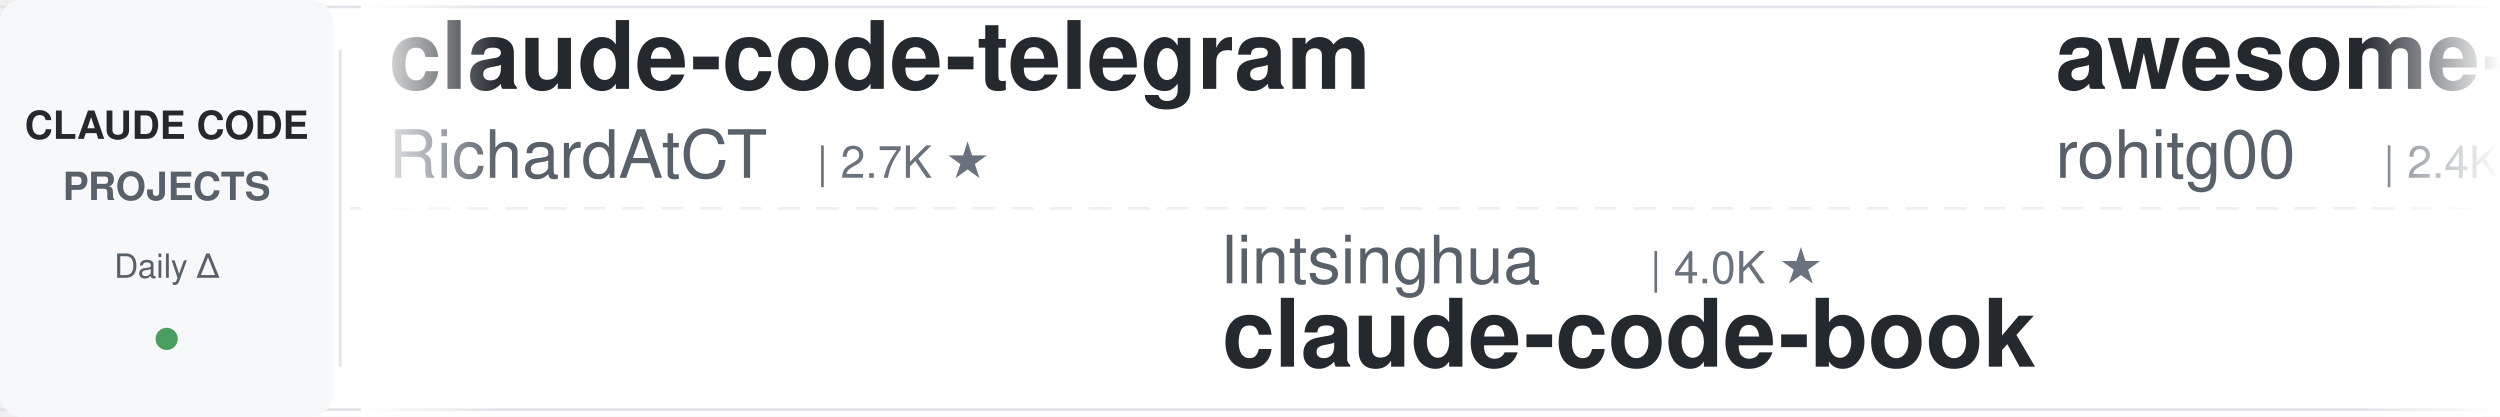
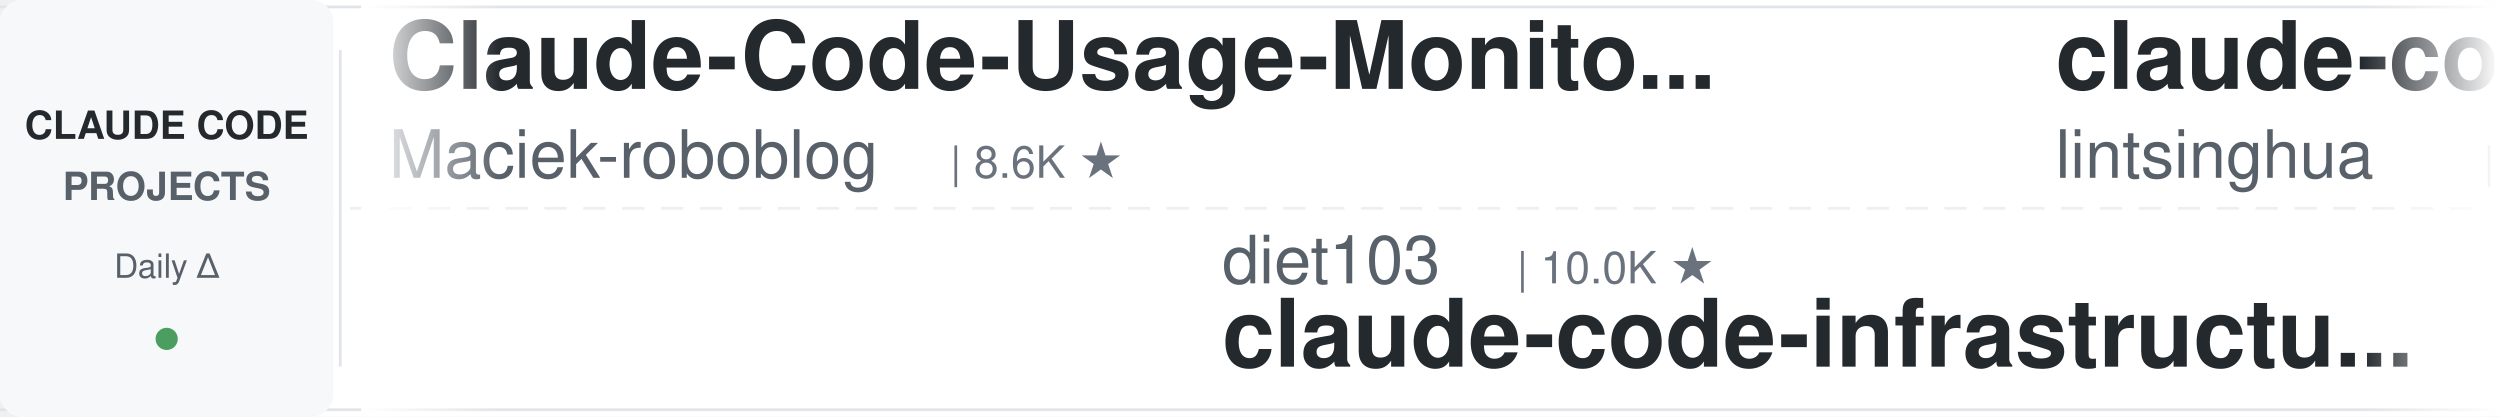
<svg xmlns="http://www.w3.org/2000/svg" width="900" height="150">
  <defs>
    <linearGradient id="leftFade" x1="0%" y1="0%" x2="100%" y2="0%">
      <stop offset="0%" style="stop-color:#ffffff;stop-opacity:1" />
      <stop offset="100%" style="stop-color:#ffffff;stop-opacity:0" />
    </linearGradient>
    <linearGradient id="rightFade" x1="0%" y1="0%" x2="100%" y2="0%">
      <stop offset="0%" style="stop-color:#ffffff;stop-opacity:0" />
      <stop offset="100%" style="stop-color:#ffffff;stop-opacity:1" />
    </linearGradient>
  </defs>
  <rect width="900" height="150" fill="#ffffff" rx="8" />
  <rect x="0" y="2" width="900" height="1" fill="#e1e4e8" />
  <rect x="0" y="147" width="900" height="1" fill="#e1e4e8" />
  <line x1="0" y1="75" x2="900" y2="75" stroke="#e1e4e8" stroke-width="1" stroke-dasharray="8 6" opacity="0.6" />
  <rect x="0" y="0" width="120" height="150" fill="#f6f8fa" rx="8" />
  <text x="60" y="50" font-family="-apple-system, BlinkMacSystemFont, 'Segoe UI', Helvetica, Arial, sans-serif" font-size="14" font-weight="600" fill="#24292e" text-anchor="middle">CLAUDE CODE</text>
  <text x="60" y="72" font-family="-apple-system, BlinkMacSystemFont, 'Segoe UI', Helvetica, Arial, sans-serif" font-size="14" font-weight="600" fill="#586069" text-anchor="middle">PROJECTS</text>
  <text x="60" y="100" font-family="-apple-system, BlinkMacSystemFont, 'Segoe UI', Helvetica, Arial, sans-serif" font-size="12" font-weight="500" fill="#586069" text-anchor="middle">Daily Δ</text>
  <circle cx="60" cy="122" r="4" fill="#22863a" opacity="0.8" />
  <rect x="122" y="18" width="1" height="114" fill="#e1e4e8" />
  <clipPath id="tickerClip">
    <rect x="130" y="0" width="770" height="150" />
  </clipPath>
  <g clip-path="url(#tickerClip)">
    <g id="tickerItems">
      <animateTransform attributeName="transform" attributeType="XML" type="translate" from="0 0" to="-3000 0" dur="54s" repeatCount="indefinite" />
      <g transform="translate(0, 0)">
-         <text x="140" y="32" font-family="-apple-system, BlinkMacSystemFont, 'Segoe UI', Helvetica, Arial, sans-serif" font-size="34" font-weight="600" fill="#24292e">claude-code-telegram</text>
-         <text x="140" y="64" font-family="-apple-system, BlinkMacSystemFont, 'Segoe UI', Helvetica, Arial, sans-serif" font-size="24" font-weight="400" fill="#586069">RichardAtCT</text>
-         <text x="294" y="64" font-family="-apple-system, BlinkMacSystemFont, 'Segoe UI', Helvetica, Arial, sans-serif" font-size="16" font-weight="500" fill="#6a737d">| 2.7K ★</text>
+         <text x="140" y="32" font-family="-apple-system, BlinkMacSystemFont, 'Segoe UI', Helvetica, Arial, sans-serif" font-size="34" font-weight="600" fill="#24292e">Claude-Code-Usage-Monito...</text>
+         <text x="140" y="64" font-family="-apple-system, BlinkMacSystemFont, 'Segoe UI', Helvetica, Arial, sans-serif" font-size="24" font-weight="400" fill="#586069">Maciek-roboblog</text>
+         <text x="342" y="64" font-family="-apple-system, BlinkMacSystemFont, 'Segoe UI', Helvetica, Arial, sans-serif" font-size="16" font-weight="500" fill="#6a737d">| 8.6K ★</text>
      </g>
      <g transform="translate(300, 0)">
-         <text x="140" y="102" font-family="-apple-system, BlinkMacSystemFont, 'Segoe UI', Helvetica, Arial, sans-serif" font-size="24" font-weight="400" fill="#586069">lintsinghua</text>
-         <text x="294" y="102" font-family="-apple-system, BlinkMacSystemFont, 'Segoe UI', Helvetica, Arial, sans-serif" font-size="16" font-weight="500" fill="#6a737d">| 4.0K ★</text>
-         <text x="140" y="132" font-family="-apple-system, BlinkMacSystemFont, 'Segoe UI', Helvetica, Arial, sans-serif" font-size="34" font-weight="600" fill="#24292e">claude-code-book</text>
+         <text x="140" y="102" font-family="-apple-system, BlinkMacSystemFont, 'Segoe UI', Helvetica, Arial, sans-serif" font-size="24" font-weight="400" fill="#586069">diet103</text>
+         <text x="246" y="102" font-family="-apple-system, BlinkMacSystemFont, 'Segoe UI', Helvetica, Arial, sans-serif" font-size="16" font-weight="500" fill="#6a737d">| 10.0K ★</text>
+         <text x="140" y="132" font-family="-apple-system, BlinkMacSystemFont, 'Segoe UI', Helvetica, Arial, sans-serif" font-size="34" font-weight="600" fill="#24292e">claude-code-infrastructu...</text>
      </g>
      <g transform="translate(600, 0)">
-         <text x="140" y="32" font-family="-apple-system, BlinkMacSystemFont, 'Segoe UI', Helvetica, Arial, sans-serif" font-size="34" font-weight="600" fill="#24292e">awesome-claude-code-tool...</text>
-         <text x="140" y="64" font-family="-apple-system, BlinkMacSystemFont, 'Segoe UI', Helvetica, Arial, sans-serif" font-size="24" font-weight="400" fill="#586069">rohitg00</text>
-         <text x="258" y="64" font-family="-apple-system, BlinkMacSystemFont, 'Segoe UI', Helvetica, Arial, sans-serif" font-size="16" font-weight="500" fill="#6a737d">| 2.4K ★</text>
+         <text x="140" y="32" font-family="-apple-system, BlinkMacSystemFont, 'Segoe UI', Helvetica, Arial, sans-serif" font-size="34" font-weight="600" fill="#24292e">claude-code-book</text>
+         <text x="140" y="64" font-family="-apple-system, BlinkMacSystemFont, 'Segoe UI', Helvetica, Arial, sans-serif" font-size="24" font-weight="400" fill="#586069">lintsinghua</text>
+         <text x="294" y="64" font-family="-apple-system, BlinkMacSystemFont, 'Segoe UI', Helvetica, Arial, sans-serif" font-size="16" font-weight="500" fill="#6a737d">| 4.0K ★</text>
      </g>
      <g transform="translate(900, 0)">
-         <text x="140" y="102" font-family="-apple-system, BlinkMacSystemFont, 'Segoe UI', Helvetica, Arial, sans-serif" font-size="24" font-weight="400" fill="#586069">jeremylongshore</text>
-         <text x="342" y="102" font-family="-apple-system, BlinkMacSystemFont, 'Segoe UI', Helvetica, Arial, sans-serif" font-size="16" font-weight="500" fill="#6a737d">| 2.6K ★</text>
-         <text x="140" y="132" font-family="-apple-system, BlinkMacSystemFont, 'Segoe UI', Helvetica, Arial, sans-serif" font-size="34" font-weight="600" fill="#24292e">claude-code-plugins-plus...</text>
+         <text x="140" y="102" font-family="-apple-system, BlinkMacSystemFont, 'Segoe UI', Helvetica, Arial, sans-serif" font-size="24" font-weight="400" fill="#586069">Piebald-AI</text>
+         <text x="282" y="102" font-family="-apple-system, BlinkMacSystemFont, 'Segoe UI', Helvetica, Arial, sans-serif" font-size="16" font-weight="500" fill="#6a737d">| 12.1K ★</text>
+         <text x="140" y="132" font-family="-apple-system, BlinkMacSystemFont, 'Segoe UI', Helvetica, Arial, sans-serif" font-size="34" font-weight="600" fill="#24292e">claude-code-system-promp...</text>
      </g>
      <g transform="translate(1200, 0)">
-         <text x="140" y="32" font-family="-apple-system, BlinkMacSystemFont, 'Segoe UI', Helvetica, Arial, sans-serif" font-size="34" font-weight="600" fill="#24292e">claude-coder</text>
-         <text x="140" y="64" font-family="-apple-system, BlinkMacSystemFont, 'Segoe UI', Helvetica, Arial, sans-serif" font-size="24" font-weight="400" fill="#586069">kodu-ai</text>
-         <text x="246" y="64" font-family="-apple-system, BlinkMacSystemFont, 'Segoe UI', Helvetica, Arial, sans-serif" font-size="16" font-weight="500" fill="#6a737d">| 5.3K ★</text>
+         <text x="140" y="32" font-family="-apple-system, BlinkMacSystemFont, 'Segoe UI', Helvetica, Arial, sans-serif" font-size="34" font-weight="600" fill="#24292e">edmunds-claude-code</text>
+         <text x="140" y="64" font-family="-apple-system, BlinkMacSystemFont, 'Segoe UI', Helvetica, Arial, sans-serif" font-size="24" font-weight="400" fill="#586069">edmund-io</text>
+         <text x="270" y="64" font-family="-apple-system, BlinkMacSystemFont, 'Segoe UI', Helvetica, Arial, sans-serif" font-size="16" font-weight="500" fill="#6a737d">| 1.5K ★</text>
      </g>
      <g transform="translate(1500, 0)">
-         <text x="140" y="102" font-family="-apple-system, BlinkMacSystemFont, 'Segoe UI', Helvetica, Arial, sans-serif" font-size="24" font-weight="400" fill="#586069">huangjia2019</text>
-         <text x="306" y="102" font-family="-apple-system, BlinkMacSystemFont, 'Segoe UI', Helvetica, Arial, sans-serif" font-size="16" font-weight="500" fill="#6a737d">| 1.0K ★</text>
-         <text x="140" y="132" font-family="-apple-system, BlinkMacSystemFont, 'Segoe UI', Helvetica, Arial, sans-serif" font-size="34" font-weight="600" fill="#24292e">claude-code-engineering</text>
+         <text x="140" y="102" font-family="-apple-system, BlinkMacSystemFont, 'Segoe UI', Helvetica, Arial, sans-serif" font-size="24" font-weight="400" fill="#586069">Yuyz0112</text>
+         <text x="258" y="102" font-family="-apple-system, BlinkMacSystemFont, 'Segoe UI', Helvetica, Arial, sans-serif" font-size="16" font-weight="500" fill="#6a737d">| 2.4K ★</text>
+         <text x="140" y="132" font-family="-apple-system, BlinkMacSystemFont, 'Segoe UI', Helvetica, Arial, sans-serif" font-size="34" font-weight="600" fill="#24292e">claude-code-reverse</text>
      </g>
      <g transform="translate(1800, 0)">
-         <text x="140" y="32" font-family="-apple-system, BlinkMacSystemFont, 'Segoe UI', Helvetica, Arial, sans-serif" font-size="34" font-weight="600" fill="#24292e">Claude-Code-Game-Studios</text>
-         <text x="140" y="64" font-family="-apple-system, BlinkMacSystemFont, 'Segoe UI', Helvetica, Arial, sans-serif" font-size="24" font-weight="400" fill="#586069">Donchitos</text>
-         <text x="270" y="64" font-family="-apple-system, BlinkMacSystemFont, 'Segoe UI', Helvetica, Arial, sans-serif" font-size="16" font-weight="500" fill="#6a737d">| 23.5K ★</text>
+         <text x="140" y="32" font-family="-apple-system, BlinkMacSystemFont, 'Segoe UI', Helvetica, Arial, sans-serif" font-size="34" font-weight="600" fill="#24292e">everything-claude-code-z...</text>
+         <text x="140" y="64" font-family="-apple-system, BlinkMacSystemFont, 'Segoe UI', Helvetica, Arial, sans-serif" font-size="24" font-weight="400" fill="#586069">xu-xiang</text>
+         <text x="258" y="64" font-family="-apple-system, BlinkMacSystemFont, 'Segoe UI', Helvetica, Arial, sans-serif" font-size="16" font-weight="500" fill="#6a737d">| 1.8K ★</text>
      </g>
      <g transform="translate(2100, 0)">
-         <text x="140" y="102" font-family="-apple-system, BlinkMacSystemFont, 'Segoe UI', Helvetica, Arial, sans-serif" font-size="24" font-weight="400" fill="#586069">frankbria</text>
-         <text x="270" y="102" font-family="-apple-system, BlinkMacSystemFont, 'Segoe UI', Helvetica, Arial, sans-serif" font-size="16" font-weight="500" fill="#6a737d">| 9.6K ★</text>
-         <text x="140" y="132" font-family="-apple-system, BlinkMacSystemFont, 'Segoe UI', Helvetica, Arial, sans-serif" font-size="34" font-weight="600" fill="#24292e">ralph-claude-code</text>
+         <text x="140" y="102" font-family="-apple-system, BlinkMacSystemFont, 'Segoe UI', Helvetica, Arial, sans-serif" font-size="24" font-weight="400" fill="#586069">hangsman</text>
+         <text x="258" y="102" font-family="-apple-system, BlinkMacSystemFont, 'Segoe UI', Helvetica, Arial, sans-serif" font-size="16" font-weight="500" fill="#6a737d">| 790 ★</text>
+         <text x="140" y="132" font-family="-apple-system, BlinkMacSystemFont, 'Segoe UI', Helvetica, Arial, sans-serif" font-size="34" font-weight="600" fill="#24292e">claude-code-source</text>
      </g>
      <g transform="translate(2400, 0)">
-         <text x="140" y="32" font-family="-apple-system, BlinkMacSystemFont, 'Segoe UI', Helvetica, Arial, sans-serif" font-size="34" font-weight="600" fill="#24292e">claude-code-local</text>
-         <text x="140" y="64" font-family="-apple-system, BlinkMacSystemFont, 'Segoe UI', Helvetica, Arial, sans-serif" font-size="24" font-weight="400" fill="#586069">nicedreamzapp</text>
-         <text x="318" y="64" font-family="-apple-system, BlinkMacSystemFont, 'Segoe UI', Helvetica, Arial, sans-serif" font-size="16" font-weight="500" fill="#6a737d">| 3.0K ★</text>
+         <text x="140" y="32" font-family="-apple-system, BlinkMacSystemFont, 'Segoe UI', Helvetica, Arial, sans-serif" font-size="34" font-weight="600" fill="#24292e">pi-vs-claude-code</text>
+         <text x="140" y="64" font-family="-apple-system, BlinkMacSystemFont, 'Segoe UI', Helvetica, Arial, sans-serif" font-size="24" font-weight="400" fill="#586069">disler</text>
+         <text x="234" y="64" font-family="-apple-system, BlinkMacSystemFont, 'Segoe UI', Helvetica, Arial, sans-serif" font-size="16" font-weight="500" fill="#6a737d">| 1.6K ★</text>
      </g>
      <g transform="translate(2700, 0)">
-         <text x="140" y="102" font-family="-apple-system, BlinkMacSystemFont, 'Segoe UI', Helvetica, Arial, sans-serif" font-size="24" font-weight="400" fill="#586069">krusemediallc</text>
-         <text x="318" y="102" font-family="-apple-system, BlinkMacSystemFont, 'Segoe UI', Helvetica, Arial, sans-serif" font-size="16" font-weight="500" fill="#6a737d">| 1.1K ★</text>
-         <text x="140" y="132" font-family="-apple-system, BlinkMacSystemFont, 'Segoe UI', Helvetica, Arial, sans-serif" font-size="34" font-weight="600" fill="#24292e">arcads-claude-code</text>
+         <text x="140" y="102" font-family="-apple-system, BlinkMacSystemFont, 'Segoe UI', Helvetica, Arial, sans-serif" font-size="24" font-weight="400" fill="#586069">ChrisWiles</text>
+         <text x="282" y="102" font-family="-apple-system, BlinkMacSystemFont, 'Segoe UI', Helvetica, Arial, sans-serif" font-size="16" font-weight="500" fill="#6a737d">| 6.0K ★</text>
+         <text x="140" y="132" font-family="-apple-system, BlinkMacSystemFont, 'Segoe UI', Helvetica, Arial, sans-serif" font-size="34" font-weight="600" fill="#24292e">claude-code-showcase</text>
      </g>
      <g transform="translate(3000, 0)">
-         <text x="140" y="32" font-family="-apple-system, BlinkMacSystemFont, 'Segoe UI', Helvetica, Arial, sans-serif" font-size="34" font-weight="600" fill="#24292e">claude-code-telegram</text>
-         <text x="140" y="64" font-family="-apple-system, BlinkMacSystemFont, 'Segoe UI', Helvetica, Arial, sans-serif" font-size="24" font-weight="400" fill="#586069">RichardAtCT</text>
-         <text x="294" y="64" font-family="-apple-system, BlinkMacSystemFont, 'Segoe UI', Helvetica, Arial, sans-serif" font-size="16" font-weight="500" fill="#6a737d">| 2.7K ★</text>
+         <text x="140" y="32" font-family="-apple-system, BlinkMacSystemFont, 'Segoe UI', Helvetica, Arial, sans-serif" font-size="34" font-weight="600" fill="#24292e">Claude-Code-Usage-Monito...</text>
+         <text x="140" y="64" font-family="-apple-system, BlinkMacSystemFont, 'Segoe UI', Helvetica, Arial, sans-serif" font-size="24" font-weight="400" fill="#586069">Maciek-roboblog</text>
+         <text x="342" y="64" font-family="-apple-system, BlinkMacSystemFont, 'Segoe UI', Helvetica, Arial, sans-serif" font-size="16" font-weight="500" fill="#6a737d">| 8.6K ★</text>
      </g>
      <g transform="translate(3300, 0)">
-         <text x="140" y="102" font-family="-apple-system, BlinkMacSystemFont, 'Segoe UI', Helvetica, Arial, sans-serif" font-size="24" font-weight="400" fill="#586069">lintsinghua</text>
-         <text x="294" y="102" font-family="-apple-system, BlinkMacSystemFont, 'Segoe UI', Helvetica, Arial, sans-serif" font-size="16" font-weight="500" fill="#6a737d">| 4.0K ★</text>
-         <text x="140" y="132" font-family="-apple-system, BlinkMacSystemFont, 'Segoe UI', Helvetica, Arial, sans-serif" font-size="34" font-weight="600" fill="#24292e">claude-code-book</text>
+         <text x="140" y="102" font-family="-apple-system, BlinkMacSystemFont, 'Segoe UI', Helvetica, Arial, sans-serif" font-size="24" font-weight="400" fill="#586069">diet103</text>
+         <text x="246" y="102" font-family="-apple-system, BlinkMacSystemFont, 'Segoe UI', Helvetica, Arial, sans-serif" font-size="16" font-weight="500" fill="#6a737d">| 10.0K ★</text>
+         <text x="140" y="132" font-family="-apple-system, BlinkMacSystemFont, 'Segoe UI', Helvetica, Arial, sans-serif" font-size="34" font-weight="600" fill="#24292e">claude-code-infrastructu...</text>
      </g>
      <g transform="translate(3600, 0)">
-         <text x="140" y="32" font-family="-apple-system, BlinkMacSystemFont, 'Segoe UI', Helvetica, Arial, sans-serif" font-size="34" font-weight="600" fill="#24292e">awesome-claude-code-tool...</text>
-         <text x="140" y="64" font-family="-apple-system, BlinkMacSystemFont, 'Segoe UI', Helvetica, Arial, sans-serif" font-size="24" font-weight="400" fill="#586069">rohitg00</text>
-         <text x="258" y="64" font-family="-apple-system, BlinkMacSystemFont, 'Segoe UI', Helvetica, Arial, sans-serif" font-size="16" font-weight="500" fill="#6a737d">| 2.4K ★</text>
+         <text x="140" y="32" font-family="-apple-system, BlinkMacSystemFont, 'Segoe UI', Helvetica, Arial, sans-serif" font-size="34" font-weight="600" fill="#24292e">claude-code-book</text>
+         <text x="140" y="64" font-family="-apple-system, BlinkMacSystemFont, 'Segoe UI', Helvetica, Arial, sans-serif" font-size="24" font-weight="400" fill="#586069">lintsinghua</text>
+         <text x="294" y="64" font-family="-apple-system, BlinkMacSystemFont, 'Segoe UI', Helvetica, Arial, sans-serif" font-size="16" font-weight="500" fill="#6a737d">| 4.0K ★</text>
      </g>
      <g transform="translate(3900, 0)">
-         <text x="140" y="102" font-family="-apple-system, BlinkMacSystemFont, 'Segoe UI', Helvetica, Arial, sans-serif" font-size="24" font-weight="400" fill="#586069">jeremylongshore</text>
-         <text x="342" y="102" font-family="-apple-system, BlinkMacSystemFont, 'Segoe UI', Helvetica, Arial, sans-serif" font-size="16" font-weight="500" fill="#6a737d">| 2.6K ★</text>
-         <text x="140" y="132" font-family="-apple-system, BlinkMacSystemFont, 'Segoe UI', Helvetica, Arial, sans-serif" font-size="34" font-weight="600" fill="#24292e">claude-code-plugins-plus...</text>
+         <text x="140" y="102" font-family="-apple-system, BlinkMacSystemFont, 'Segoe UI', Helvetica, Arial, sans-serif" font-size="24" font-weight="400" fill="#586069">Piebald-AI</text>
+         <text x="282" y="102" font-family="-apple-system, BlinkMacSystemFont, 'Segoe UI', Helvetica, Arial, sans-serif" font-size="16" font-weight="500" fill="#6a737d">| 12.1K ★</text>
+         <text x="140" y="132" font-family="-apple-system, BlinkMacSystemFont, 'Segoe UI', Helvetica, Arial, sans-serif" font-size="34" font-weight="600" fill="#24292e">claude-code-system-promp...</text>
      </g>
    </g>
  </g>
  <rect x="130" y="0" width="50" height="150" fill="url(#leftFade)" />
  <rect x="850" y="0" width="50" height="150" fill="url(#rightFade)" />
</svg>
